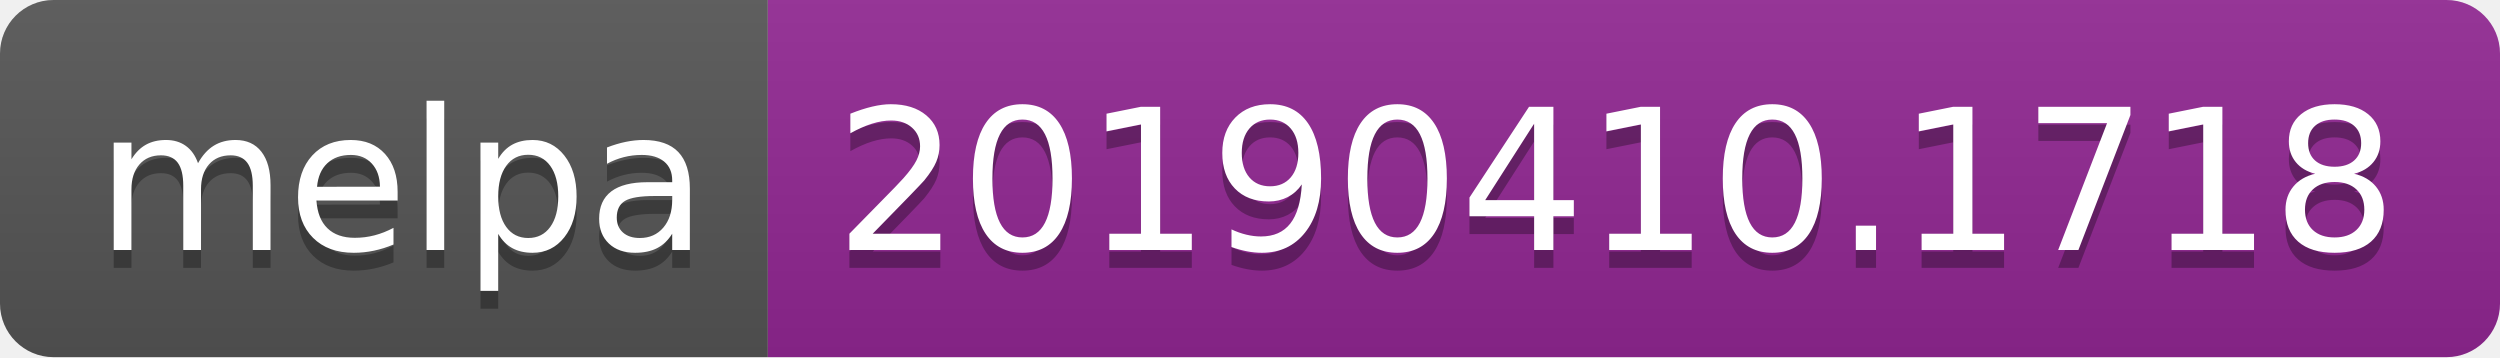
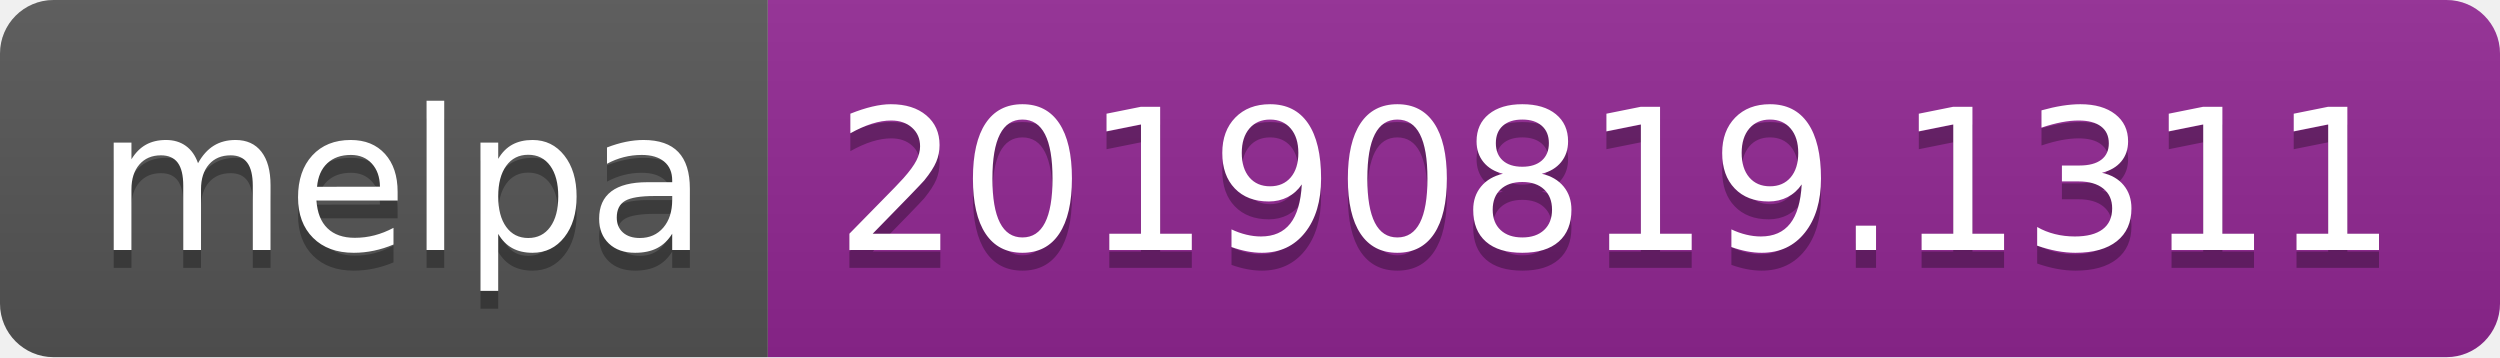
<svg xmlns="http://www.w3.org/2000/svg" width="140" height="20">
  <linearGradient id="b" x2="0" y2="100%">
    <stop offset="0" stop-color="#bbb" stop-opacity=".1" />
    <stop offset="1" stop-opacity=".1" />
  </linearGradient>
  <clipPath id="a">
    <rect width="140" height="20" rx="3" fill="#fff" />
  </clipPath>
  <g clip-path="url(#a)">
    <path fill="#555" d="M0 0h43v20H0z" />
    <path fill="#922793" d="M43 0h97v20H43z" />
    <path fill="url(#b)" d="M0 0h140v20H0z" />
  </g>
  <g fill="#fff" text-anchor="middle" font-family="DejaVu Sans,Verdana,Geneva,sans-serif" font-size="110">
    <text x="225" y="150" fill="#010101" fill-opacity=".3" transform="scale(.1)" textLength="330">melpa</text>
    <text x="225" y="140" transform="scale(.1)" textLength="330">melpa</text>
-     <text x="905" y="150" fill="#010101" fill-opacity=".3" transform="scale(.1)" textLength="870">20190410.1718</text>
-     <text x="905" y="140" transform="scale(.1)" textLength="870">20190410.1718</text>
+     <text x="905" y="150" fill="#010101" fill-opacity=".3" transform="scale(.1)" textLength="870">20190819.1311</text>
+     <text x="905" y="140" transform="scale(.1)" textLength="870">20190819.1311</text>
  </g>
</svg>
